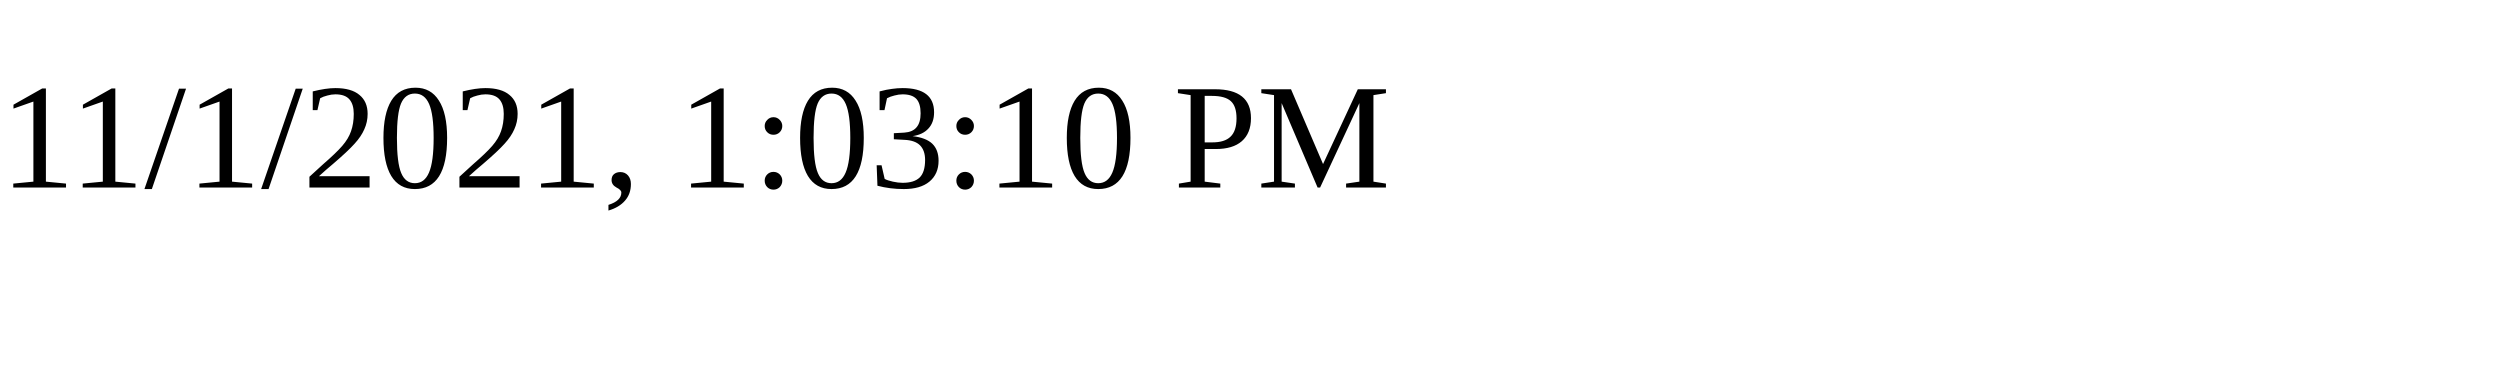
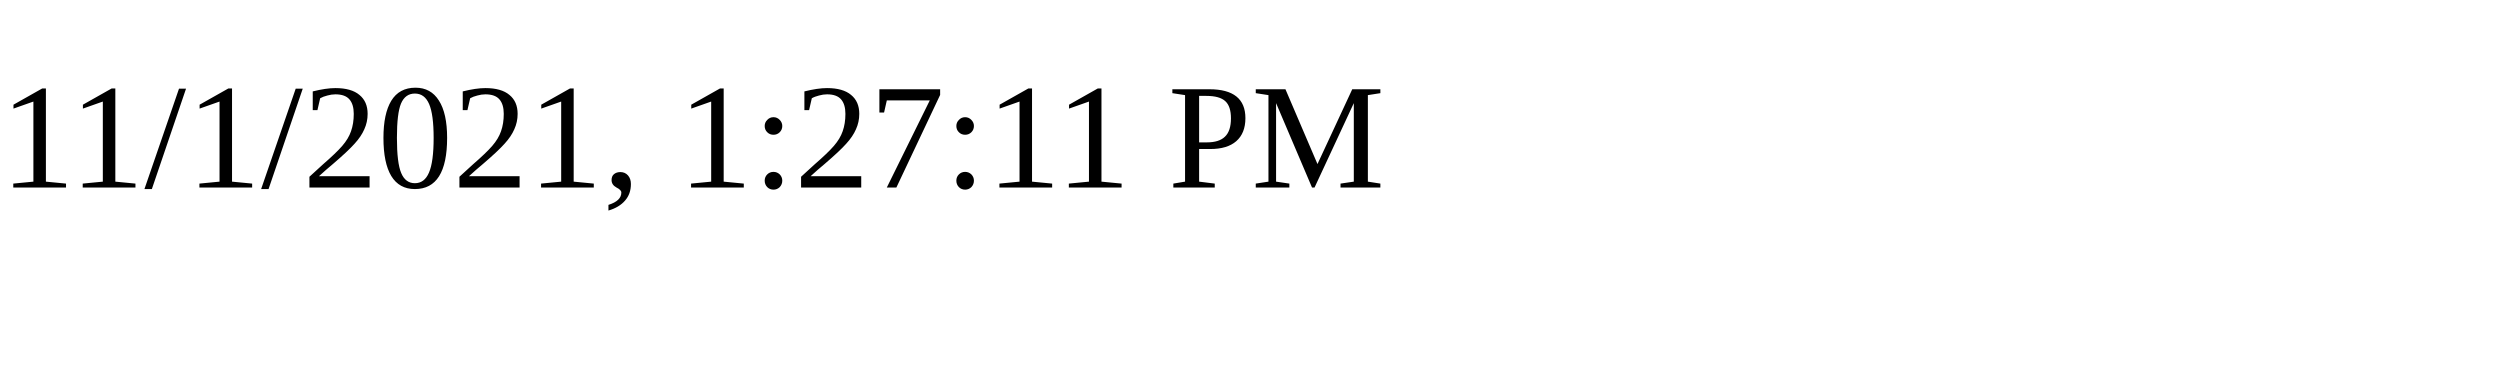
<svg xmlns="http://www.w3.org/2000/svg" height="30" width="200">
-   <text x="0" y="15">11/1/2021, 1:03:10 PM</text>
+   <text x="0" y="15">11/1/2021, 1:27:11 PM</text>
</svg>
